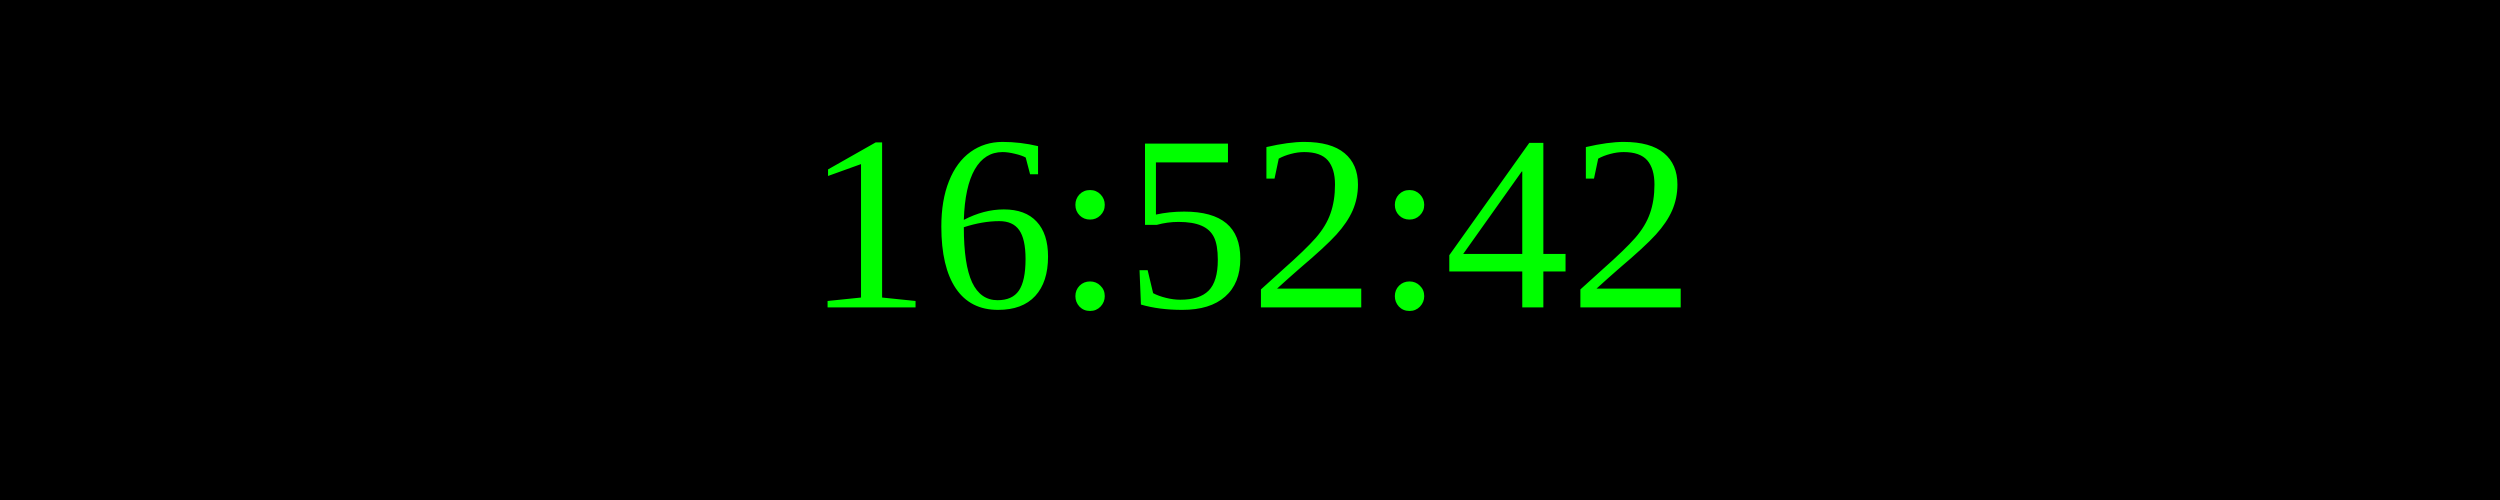
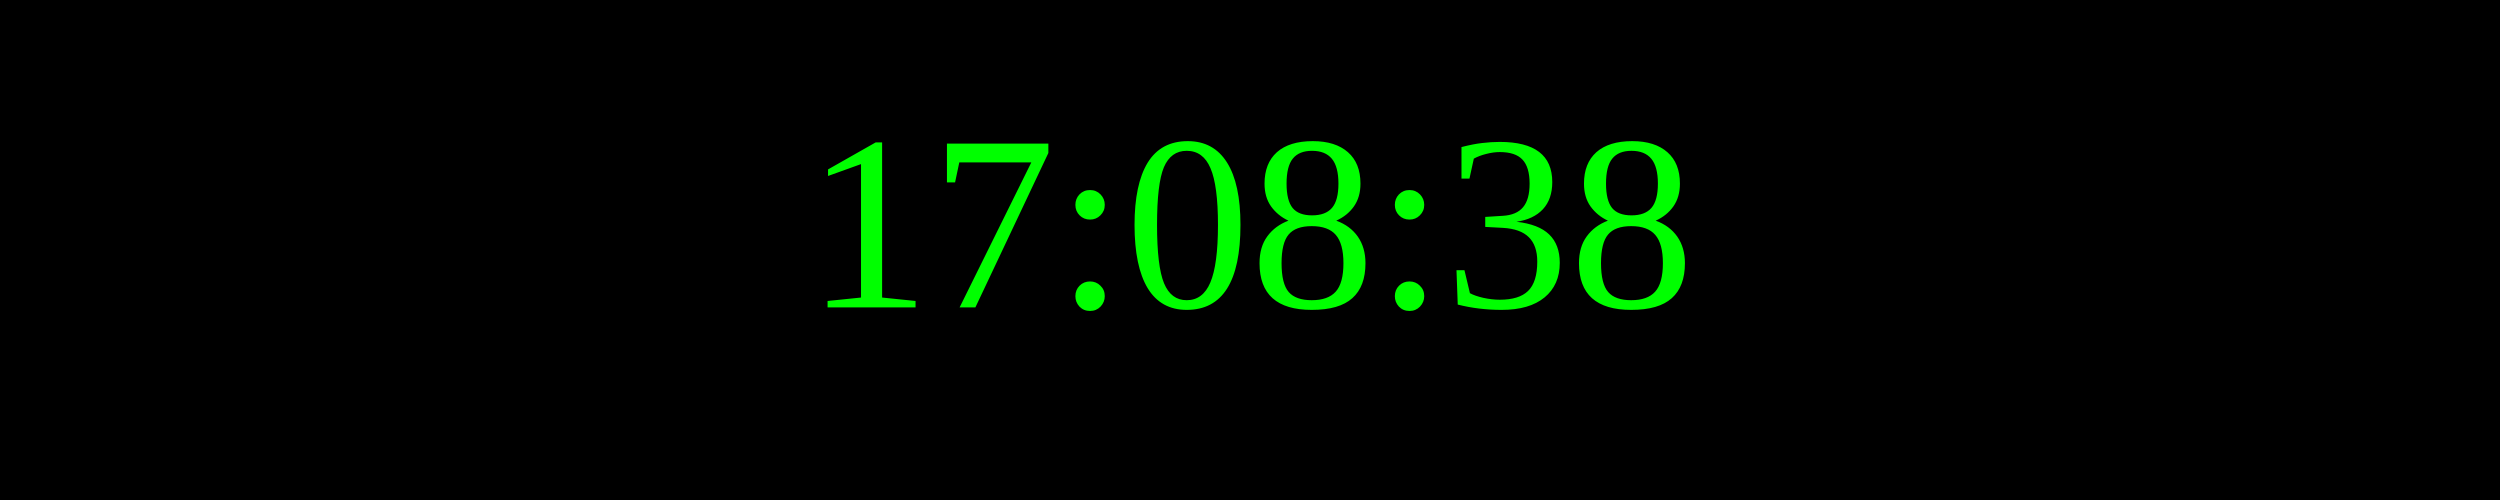
<svg xmlns="http://www.w3.org/2000/svg" width="250" height="50">
  <rect width="100%" height="100%" fill="black" />
  <text x="50%" y="50%" font-size="25" fill="lime" text-anchor="middle" dominant-baseline="middle">
- 16:52:42
+ 17:08:38
</text>
</svg>
